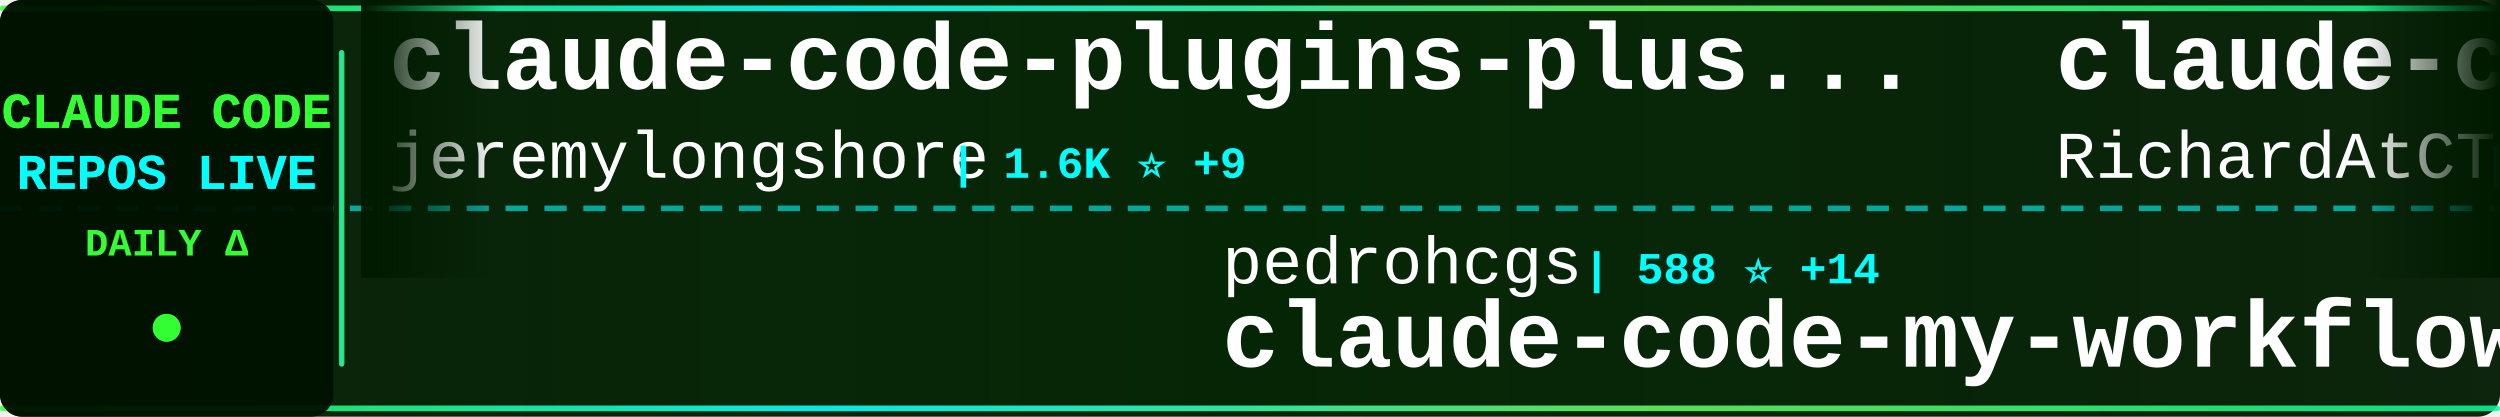
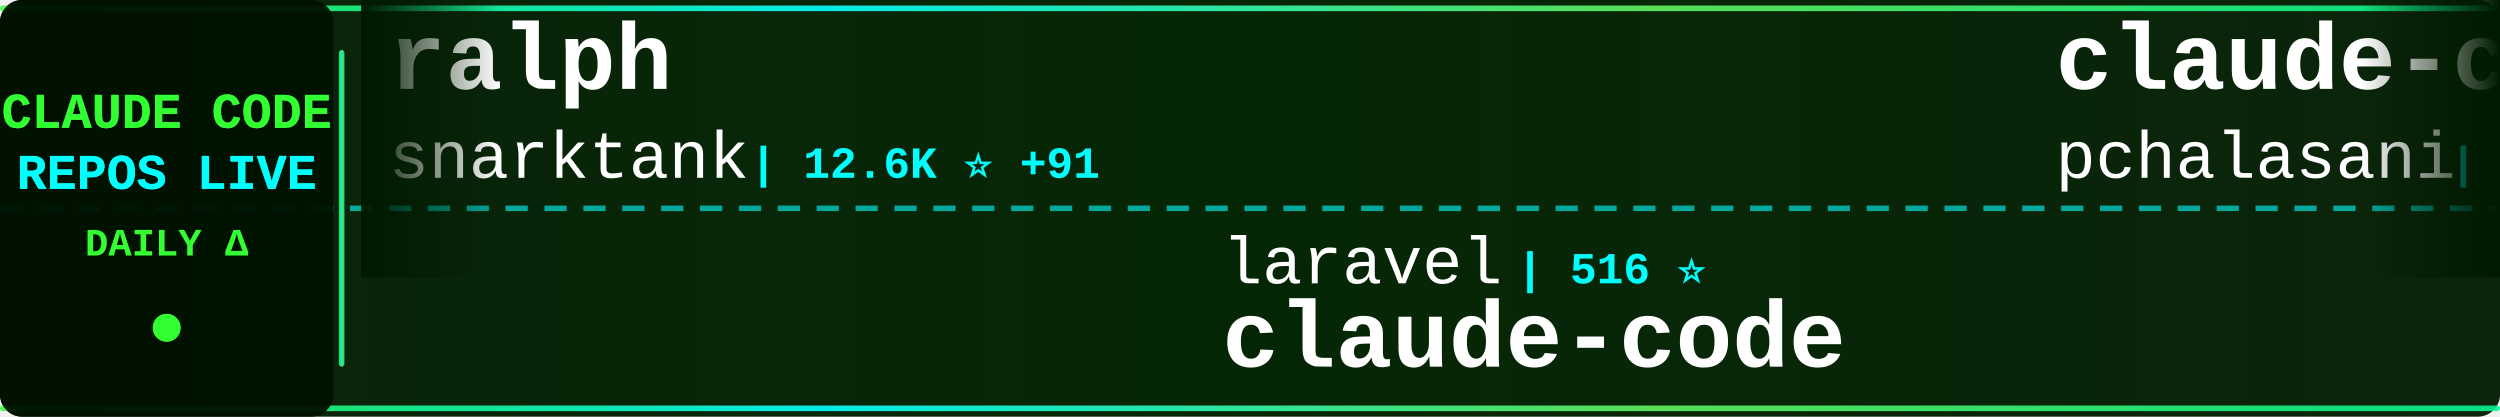
<svg xmlns="http://www.w3.org/2000/svg" width="900" height="150">
  <defs>
    <linearGradient id="tickerBg" x1="0%" y1="0%" x2="100%" y2="0%">
      <stop offset="0%" style="stop-color:#001a00;stop-opacity:0.95" />
      <stop offset="50%" style="stop-color:#002200;stop-opacity:0.98" />
      <stop offset="100%" style="stop-color:#001a00;stop-opacity:0.95" />
    </linearGradient>
    <linearGradient id="borderGrad" x1="0%" y1="0%" x2="100%" y2="0%">
      <stop offset="0%" style="stop-color:#33ff33;stop-opacity:0.85">
        <animate attributeName="stop-opacity" values="0.85;1;0.85" dur="2s" repeatCount="indefinite" />
      </stop>
      <stop offset="33%" style="stop-color:#00ffff;stop-opacity:0.9">
        <animate attributeName="stop-opacity" values="0.9;1;0.9" dur="2.2s" repeatCount="indefinite" />
      </stop>
      <stop offset="66%" style="stop-color:#66ff66;stop-opacity:0.85">
        <animate attributeName="stop-opacity" values="0.85;1;0.85" dur="1.8s" repeatCount="indefinite" />
      </stop>
      <stop offset="100%" style="stop-color:#00ff99;stop-opacity:0.85">
        <animate attributeName="stop-opacity" values="0.85;1;0.85" dur="2s" repeatCount="indefinite" />
      </stop>
    </linearGradient>
    <filter id="textGlow">
      <feGaussianBlur stdDeviation="0.1" result="coloredBlur" />
      <feMerge>
        <feMergeNode in="coloredBlur" />
        <feMergeNode in="SourceGraphic" />
      </feMerge>
    </filter>
    <filter id="metricGlow">
      <feGaussianBlur stdDeviation="0.2" result="coloredBlur" />
      <feMerge>
        <feMergeNode in="coloredBlur" />
        <feMergeNode in="SourceGraphic" />
      </feMerge>
    </filter>
    <linearGradient id="leftFade" x1="0%" y1="0%" x2="100%" y2="0%">
      <stop offset="0%" style="stop-color:#001a00;stop-opacity:1" />
      <stop offset="100%" style="stop-color:#001a00;stop-opacity:0" />
    </linearGradient>
    <linearGradient id="rightFade" x1="0%" y1="0%" x2="100%" y2="0%">
      <stop offset="0%" style="stop-color:#001a00;stop-opacity:0" />
      <stop offset="100%" style="stop-color:#001a00;stop-opacity:1" />
    </linearGradient>
  </defs>
  <rect width="900" height="150" fill="url(#tickerBg)" rx="8" />
  <rect x="0" y="2" width="900" height="2" fill="url(#borderGrad)" rx="1" />
  <rect x="0" y="146" width="900" height="2" fill="url(#borderGrad)" rx="1" />
  <line x1="0" y1="75" x2="900" y2="75" stroke="#00ffff" stroke-width="2" stroke-dasharray="8 6" opacity="0.6" />
  <rect x="0" y="0" width="120" height="150" fill="#001100" opacity="0.95" rx="8" />
  <text x="60" y="46" font-family="'Courier New', monospace" font-size="18" font-weight="bold" fill="#33ff33" text-anchor="middle" filter="url(#textGlow)">
    CLAUDE CODE
  </text>
  <text x="60" y="68" font-family="'Courier New', monospace" font-size="18" font-weight="bold" fill="#00ffff" text-anchor="middle" filter="url(#textGlow)">
    REPOS LIVE
  </text>
  <text x="60" y="92" font-family="'Courier New', monospace" font-size="14" font-weight="bold" fill="#33ff33" text-anchor="middle">
    DAILY Δ
  </text>
  <circle cx="60" cy="118" r="5" fill="#33ff33" filter="url(#metricGlow)">
    <animate attributeName="r" values="4;6;4" dur="1.5s" repeatCount="indefinite" />
    <animate attributeName="opacity" values="0.6;1;0.6" dur="1.5s" repeatCount="indefinite" />
  </circle>
  <rect x="122" y="18" width="2" height="114" fill="url(#borderGrad)" rx="1" />
  <clipPath id="tickerClip">
    <rect x="130" y="0" width="770" height="150" />
  </clipPath>
  <g clip-path="url(#tickerClip)">
    <g id="tickerItems">
      <animateTransform attributeName="transform" attributeType="XML" type="translate" from="0 0" to="-3000 0" dur="54s" repeatCount="indefinite" />
      <g transform="translate(0, 0)">
-         <text x="140" y="32" font-family="'Courier New', monospace" font-size="34" font-weight="bold" fill="#ffffff">claude-code-plugins-plus...</text>
-         <text x="140" y="64" font-family="'Courier New', monospace" font-size="24" font-weight="normal" fill="#ffffff" opacity="1.0">jeremylongshore</text>
-         <text x="342" y="64" font-family="'Courier New', monospace" font-size="16" font-weight="bold" fill="#00ffff"> | 1.6K ⭐ +9</text>
+         <text x="140" y="32" font-family="'Courier New', monospace" font-size="34" font-weight="bold" fill="#ffffff">ralph</text>
+         <text x="140" y="64" font-family="'Courier New', monospace" font-size="24" font-weight="normal" fill="#ffffff" opacity="1.0">snarktank</text>
+         <text x="270" y="64" font-family="'Courier New', monospace" font-size="16" font-weight="bold" fill="#00ffff"> | 12.6K ⭐ +91</text>
      </g>
      <g transform="translate(300, 0)">
-         <text x="140" y="102" font-family="'Courier New', monospace" font-size="24" font-weight="normal" fill="#ffffff" opacity="1.0">pedrohcgs</text>
-         <text x="270" y="102" font-family="'Courier New', monospace" font-size="16" font-weight="bold" fill="#00ffff"> | 588 ⭐ +14</text>
-         <text x="140" y="132" font-family="'Courier New', monospace" font-size="34" font-weight="bold" fill="#ffffff">claude-code-my-workflow</text>
+         <text x="140" y="102" font-family="'Courier New', monospace" font-size="24" font-weight="normal" fill="#ffffff" opacity="1.0">laravel</text>
+         <text x="246" y="102" font-family="'Courier New', monospace" font-size="16" font-weight="bold" fill="#00ffff"> | 516 ⭐</text>
+         <text x="140" y="132" font-family="'Courier New', monospace" font-size="34" font-weight="bold" fill="#ffffff">claude-code</text>
      </g>
      <g transform="translate(600, 0)">
-         <text x="140" y="32" font-family="'Courier New', monospace" font-size="34" font-weight="bold" fill="#ffffff">claude-code-telegram</text>
-         <text x="140" y="64" font-family="'Courier New', monospace" font-size="24" font-weight="normal" fill="#ffffff" opacity="1.0">RichardAtCT</text>
-         <text x="294" y="64" font-family="'Courier New', monospace" font-size="16" font-weight="bold" fill="#00ffff"> | 2.0K ⭐ +16</text>
+         <text x="140" y="32" font-family="'Courier New', monospace" font-size="34" font-weight="bold" fill="#ffffff">claude-code-tools</text>
+         <text x="140" y="64" font-family="'Courier New', monospace" font-size="24" font-weight="normal" fill="#ffffff" opacity="1.0">pchalasani</text>
+         <text x="282" y="64" font-family="'Courier New', monospace" font-size="16" font-weight="bold" fill="#00ffff"> | 1.6K ⭐ +7</text>
      </g>
      <g transform="translate(900, 0)">
        <text x="140" y="102" font-family="'Courier New', monospace" font-size="24" font-weight="normal" fill="#ffffff" opacity="1.0">Maciek-roboblog</text>
-         <text x="342" y="102" font-family="'Courier New', monospace" font-size="16" font-weight="bold" fill="#00ffff"> | 6.9K ⭐ +12</text>
+         <text x="342" y="102" font-family="'Courier New', monospace" font-size="16" font-weight="bold" fill="#00ffff"> | 6.9K ⭐ +10</text>
        <text x="140" y="132" font-family="'Courier New', monospace" font-size="34" font-weight="bold" fill="#ffffff">Claude-Code-Usage-Monito...</text>
      </g>
      <g transform="translate(1200, 0)">
-         <text x="140" y="32" font-family="'Courier New', monospace" font-size="34" font-weight="bold" fill="#ffffff">sc-claude-code-files</text>
-         <text x="140" y="64" font-family="'Courier New', monospace" font-size="24" font-weight="normal" fill="#ffffff" opacity="1.0">https-deeplearning-ai</text>
-         <text x="414" y="64" font-family="'Courier New', monospace" font-size="16" font-weight="bold" fill="#00ffff"> | 448 ⭐ +2</text>
+         <text x="140" y="32" font-family="'Courier New', monospace" font-size="34" font-weight="bold" fill="#ffffff">claude-task-master</text>
+         <text x="140" y="64" font-family="'Courier New', monospace" font-size="24" font-weight="normal" fill="#ffffff" opacity="1.0">eyaltoledano</text>
+         <text x="306" y="64" font-family="'Courier New', monospace" font-size="16" font-weight="bold" fill="#00ffff"> | 25.9K ⭐ +26</text>
      </g>
      <g transform="translate(1500, 0)">
-         <text x="140" y="102" font-family="'Courier New', monospace" font-size="24" font-weight="normal" fill="#ffffff" opacity="1.0">revfactory</text>
-         <text x="282" y="102" font-family="'Courier New', monospace" font-size="16" font-weight="bold" fill="#00ffff"> | 759 ⭐</text>
-         <text x="140" y="132" font-family="'Courier New', monospace" font-size="34" font-weight="bold" fill="#ffffff">claude-code-mastering</text>
+         <text x="140" y="102" font-family="'Courier New', monospace" font-size="24" font-weight="normal" fill="#ffffff" opacity="1.0">EveryInc</text>
+         <text x="258" y="102" font-family="'Courier New', monospace" font-size="16" font-weight="bold" fill="#00ffff"> | 10.2K ⭐ +48</text>
+         <text x="140" y="132" font-family="'Courier New', monospace" font-size="34" font-weight="bold" fill="#ffffff">compound-engineering-plu...</text>
      </g>
      <g transform="translate(1800, 0)">
-         <text x="140" y="32" font-family="'Courier New', monospace" font-size="34" font-weight="bold" fill="#ffffff">ClaudeCodeAgents</text>
-         <text x="140" y="64" font-family="'Courier New', monospace" font-size="24" font-weight="normal" fill="#ffffff" opacity="1.0">darcyegb</text>
-         <text x="258" y="64" font-family="'Courier New', monospace" font-size="16" font-weight="bold" fill="#00ffff"> | 580 ⭐ +1</text>
+         <text x="140" y="32" font-family="'Courier New', monospace" font-size="34" font-weight="bold" fill="#ffffff">cc</text>
+         <text x="140" y="64" font-family="'Courier New', monospace" font-size="24" font-weight="normal" fill="#ffffff" opacity="1.0">kn1026</text>
+         <text x="234" y="64" font-family="'Courier New', monospace" font-size="16" font-weight="bold" fill="#00ffff"> | 704 ⭐</text>
      </g>
      <g transform="translate(2100, 0)">
-         <text x="140" y="102" font-family="'Courier New', monospace" font-size="24" font-weight="normal" fill="#ffffff" opacity="1.0">ghuntley</text>
-         <text x="258" y="102" font-family="'Courier New', monospace" font-size="16" font-weight="bold" fill="#00ffff"> | 857 ⭐</text>
-         <text x="140" y="132" font-family="'Courier New', monospace" font-size="34" font-weight="bold" fill="#ffffff">claude-code-source-code-...</text>
+         <text x="140" y="102" font-family="'Courier New', monospace" font-size="24" font-weight="normal" fill="#ffffff" opacity="1.0">pedrohcgs</text>
+         <text x="270" y="102" font-family="'Courier New', monospace" font-size="16" font-weight="bold" fill="#00ffff"> | 588 ⭐ +13</text>
+         <text x="140" y="132" font-family="'Courier New', monospace" font-size="34" font-weight="bold" fill="#ffffff">claude-code-my-workflow</text>
      </g>
      <g transform="translate(2400, 0)">
-         <text x="140" y="32" font-family="'Courier New', monospace" font-size="34" font-weight="bold" fill="#ffffff">claude-code-router</text>
-         <text x="140" y="64" font-family="'Courier New', monospace" font-size="24" font-weight="normal" fill="#ffffff" opacity="1.0">musistudio</text>
-         <text x="282" y="64" font-family="'Courier New', monospace" font-size="16" font-weight="bold" fill="#00ffff"> | 29.4K ⭐ +106</text>
+         <text x="140" y="32" font-family="'Courier New', monospace" font-size="34" font-weight="bold" fill="#ffffff">superpowers</text>
+         <text x="140" y="64" font-family="'Courier New', monospace" font-size="24" font-weight="normal" fill="#ffffff" opacity="1.0">obra</text>
+         <text x="210" y="64" font-family="'Courier New', monospace" font-size="16" font-weight="bold" fill="#00ffff"> | 76.6K ⭐ +1.4K</text>
      </g>
      <g transform="translate(2700, 0)">
-         <text x="140" y="102" font-family="'Courier New', monospace" font-size="24" font-weight="normal" fill="#ffffff" opacity="1.0">wasabeef</text>
-         <text x="258" y="102" font-family="'Courier New', monospace" font-size="16" font-weight="bold" fill="#00ffff"> | 1.0K ⭐ +3</text>
-         <text x="140" y="132" font-family="'Courier New', monospace" font-size="34" font-weight="bold" fill="#ffffff">claude-code-cookbook</text>
+         <text x="140" y="102" font-family="'Courier New', monospace" font-size="24" font-weight="normal" fill="#ffffff" opacity="1.0">carlvellotti</text>
+         <text x="306" y="102" font-family="'Courier New', monospace" font-size="16" font-weight="bold" fill="#00ffff"> | 1.6K ⭐ +5</text>
+         <text x="140" y="132" font-family="'Courier New', monospace" font-size="34" font-weight="bold" fill="#ffffff">claude-code-pm-course</text>
      </g>
      <g transform="translate(3000, 0)">
-         <text x="140" y="32" font-family="'Courier New', monospace" font-size="34" font-weight="bold" fill="#ffffff">claude-code-plugins-plus...</text>
-         <text x="140" y="64" font-family="'Courier New', monospace" font-size="24" font-weight="normal" fill="#ffffff" opacity="1.0">jeremylongshore</text>
-         <text x="342" y="64" font-family="'Courier New', monospace" font-size="16" font-weight="bold" fill="#00ffff"> | 1.6K ⭐ +9</text>
+         <text x="140" y="32" font-family="'Courier New', monospace" font-size="34" font-weight="bold" fill="#ffffff">ralph</text>
+         <text x="140" y="64" font-family="'Courier New', monospace" font-size="24" font-weight="normal" fill="#ffffff" opacity="1.0">snarktank</text>
+         <text x="270" y="64" font-family="'Courier New', monospace" font-size="16" font-weight="bold" fill="#00ffff"> | 12.6K ⭐ +91</text>
      </g>
      <g transform="translate(3300, 0)">
-         <text x="140" y="102" font-family="'Courier New', monospace" font-size="24" font-weight="normal" fill="#ffffff" opacity="1.0">pedrohcgs</text>
-         <text x="270" y="102" font-family="'Courier New', monospace" font-size="16" font-weight="bold" fill="#00ffff"> | 588 ⭐ +14</text>
-         <text x="140" y="132" font-family="'Courier New', monospace" font-size="34" font-weight="bold" fill="#ffffff">claude-code-my-workflow</text>
+         <text x="140" y="102" font-family="'Courier New', monospace" font-size="24" font-weight="normal" fill="#ffffff" opacity="1.0">laravel</text>
+         <text x="246" y="102" font-family="'Courier New', monospace" font-size="16" font-weight="bold" fill="#00ffff"> | 516 ⭐</text>
+         <text x="140" y="132" font-family="'Courier New', monospace" font-size="34" font-weight="bold" fill="#ffffff">claude-code</text>
      </g>
      <g transform="translate(3600, 0)">
-         <text x="140" y="32" font-family="'Courier New', monospace" font-size="34" font-weight="bold" fill="#ffffff">claude-code-telegram</text>
-         <text x="140" y="64" font-family="'Courier New', monospace" font-size="24" font-weight="normal" fill="#ffffff" opacity="1.0">RichardAtCT</text>
-         <text x="294" y="64" font-family="'Courier New', monospace" font-size="16" font-weight="bold" fill="#00ffff"> | 2.0K ⭐ +16</text>
+         <text x="140" y="32" font-family="'Courier New', monospace" font-size="34" font-weight="bold" fill="#ffffff">claude-code-tools</text>
+         <text x="140" y="64" font-family="'Courier New', monospace" font-size="24" font-weight="normal" fill="#ffffff" opacity="1.0">pchalasani</text>
+         <text x="282" y="64" font-family="'Courier New', monospace" font-size="16" font-weight="bold" fill="#00ffff"> | 1.6K ⭐ +7</text>
      </g>
      <g transform="translate(3900, 0)">
        <text x="140" y="102" font-family="'Courier New', monospace" font-size="24" font-weight="normal" fill="#ffffff" opacity="1.0">Maciek-roboblog</text>
-         <text x="342" y="102" font-family="'Courier New', monospace" font-size="16" font-weight="bold" fill="#00ffff"> | 6.9K ⭐ +12</text>
+         <text x="342" y="102" font-family="'Courier New', monospace" font-size="16" font-weight="bold" fill="#00ffff"> | 6.9K ⭐ +10</text>
        <text x="140" y="132" font-family="'Courier New', monospace" font-size="34" font-weight="bold" fill="#ffffff">Claude-Code-Usage-Monito...</text>
      </g>
    </g>
  </g>
  <rect x="130" y="0" width="50" height="100" fill="url(#leftFade)" />
  <rect x="850" y="0" width="50" height="100" fill="url(#rightFade)" />
</svg>
